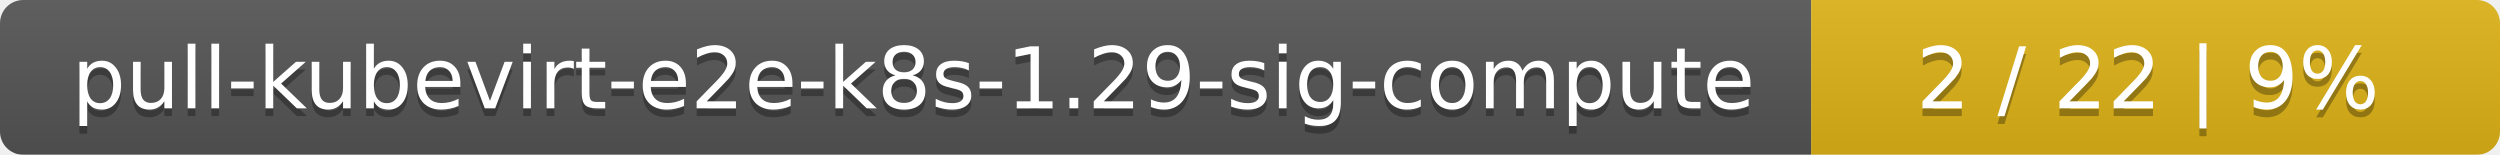
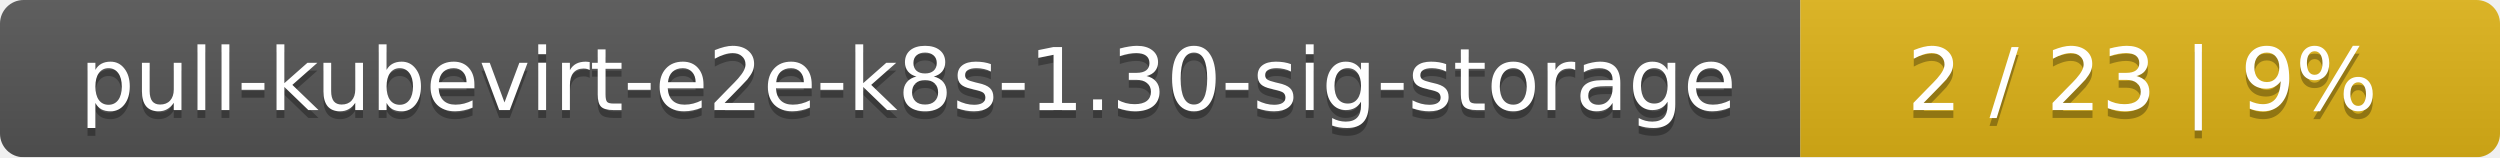
- <svg xmlns="http://www.w3.org/2000/svg" width="323" height="20">
+ <svg xmlns="http://www.w3.org/2000/svg" width="318" height="20">
  <linearGradient id="smooth" x2="0" y2="100%">
    <stop offset="0" stop-color="#bbb" stop-opacity=".1" />
    <stop offset="1" stop-opacity=".1" />
  </linearGradient>
  <mask id="round">
-     <rect width="323" height="20" rx="3" fill="#fff" />
+     <rect width="318" height="20" rx="3" fill="#fff" />
  </mask>
  <g mask="url(#round)">
-     <rect width="234" height="20" fill="#555" />
-     <rect x="234" width="89" height="20" fill="#dfb317" />
-     <rect width="323" height="20" fill="url(#smooth)" />
+     <rect width="229" height="20" fill="#555" />
+     <rect x="229" width="89" height="20" fill="#dfb317" />
+     <rect width="318" height="20" fill="url(#smooth)" />
  </g>
  <g fill="#fff" text-anchor="middle" font-family="DejaVu Sans,Verdana,Geneva,sans-serif" font-size="11">
-     <text x="118" y="15" fill="#010101" fill-opacity=".3">pull-kubevirt-e2e-k8s-1.29-sig-compute</text>
-     <text x="118" y="14">pull-kubevirt-e2e-k8s-1.29-sig-compute</text>
-     <text x="277.5" y="15" fill="#010101" fill-opacity=".3">2 / 22    |    9%</text>
-     <text x="277.5" y="14">2 / 22    |    9%</text>
+     <text x="115.5" y="15" fill="#010101" fill-opacity=".3">pull-kubevirt-e2e-k8s-1.30-sig-storage</text>
+     <text x="115.5" y="14">pull-kubevirt-e2e-k8s-1.30-sig-storage</text>
+     <text x="272.5" y="15" fill="#010101" fill-opacity=".3">2 / 23    |    9%</text>
+     <text x="272.5" y="14">2 / 23    |    9%</text>
  </g>
</svg>
